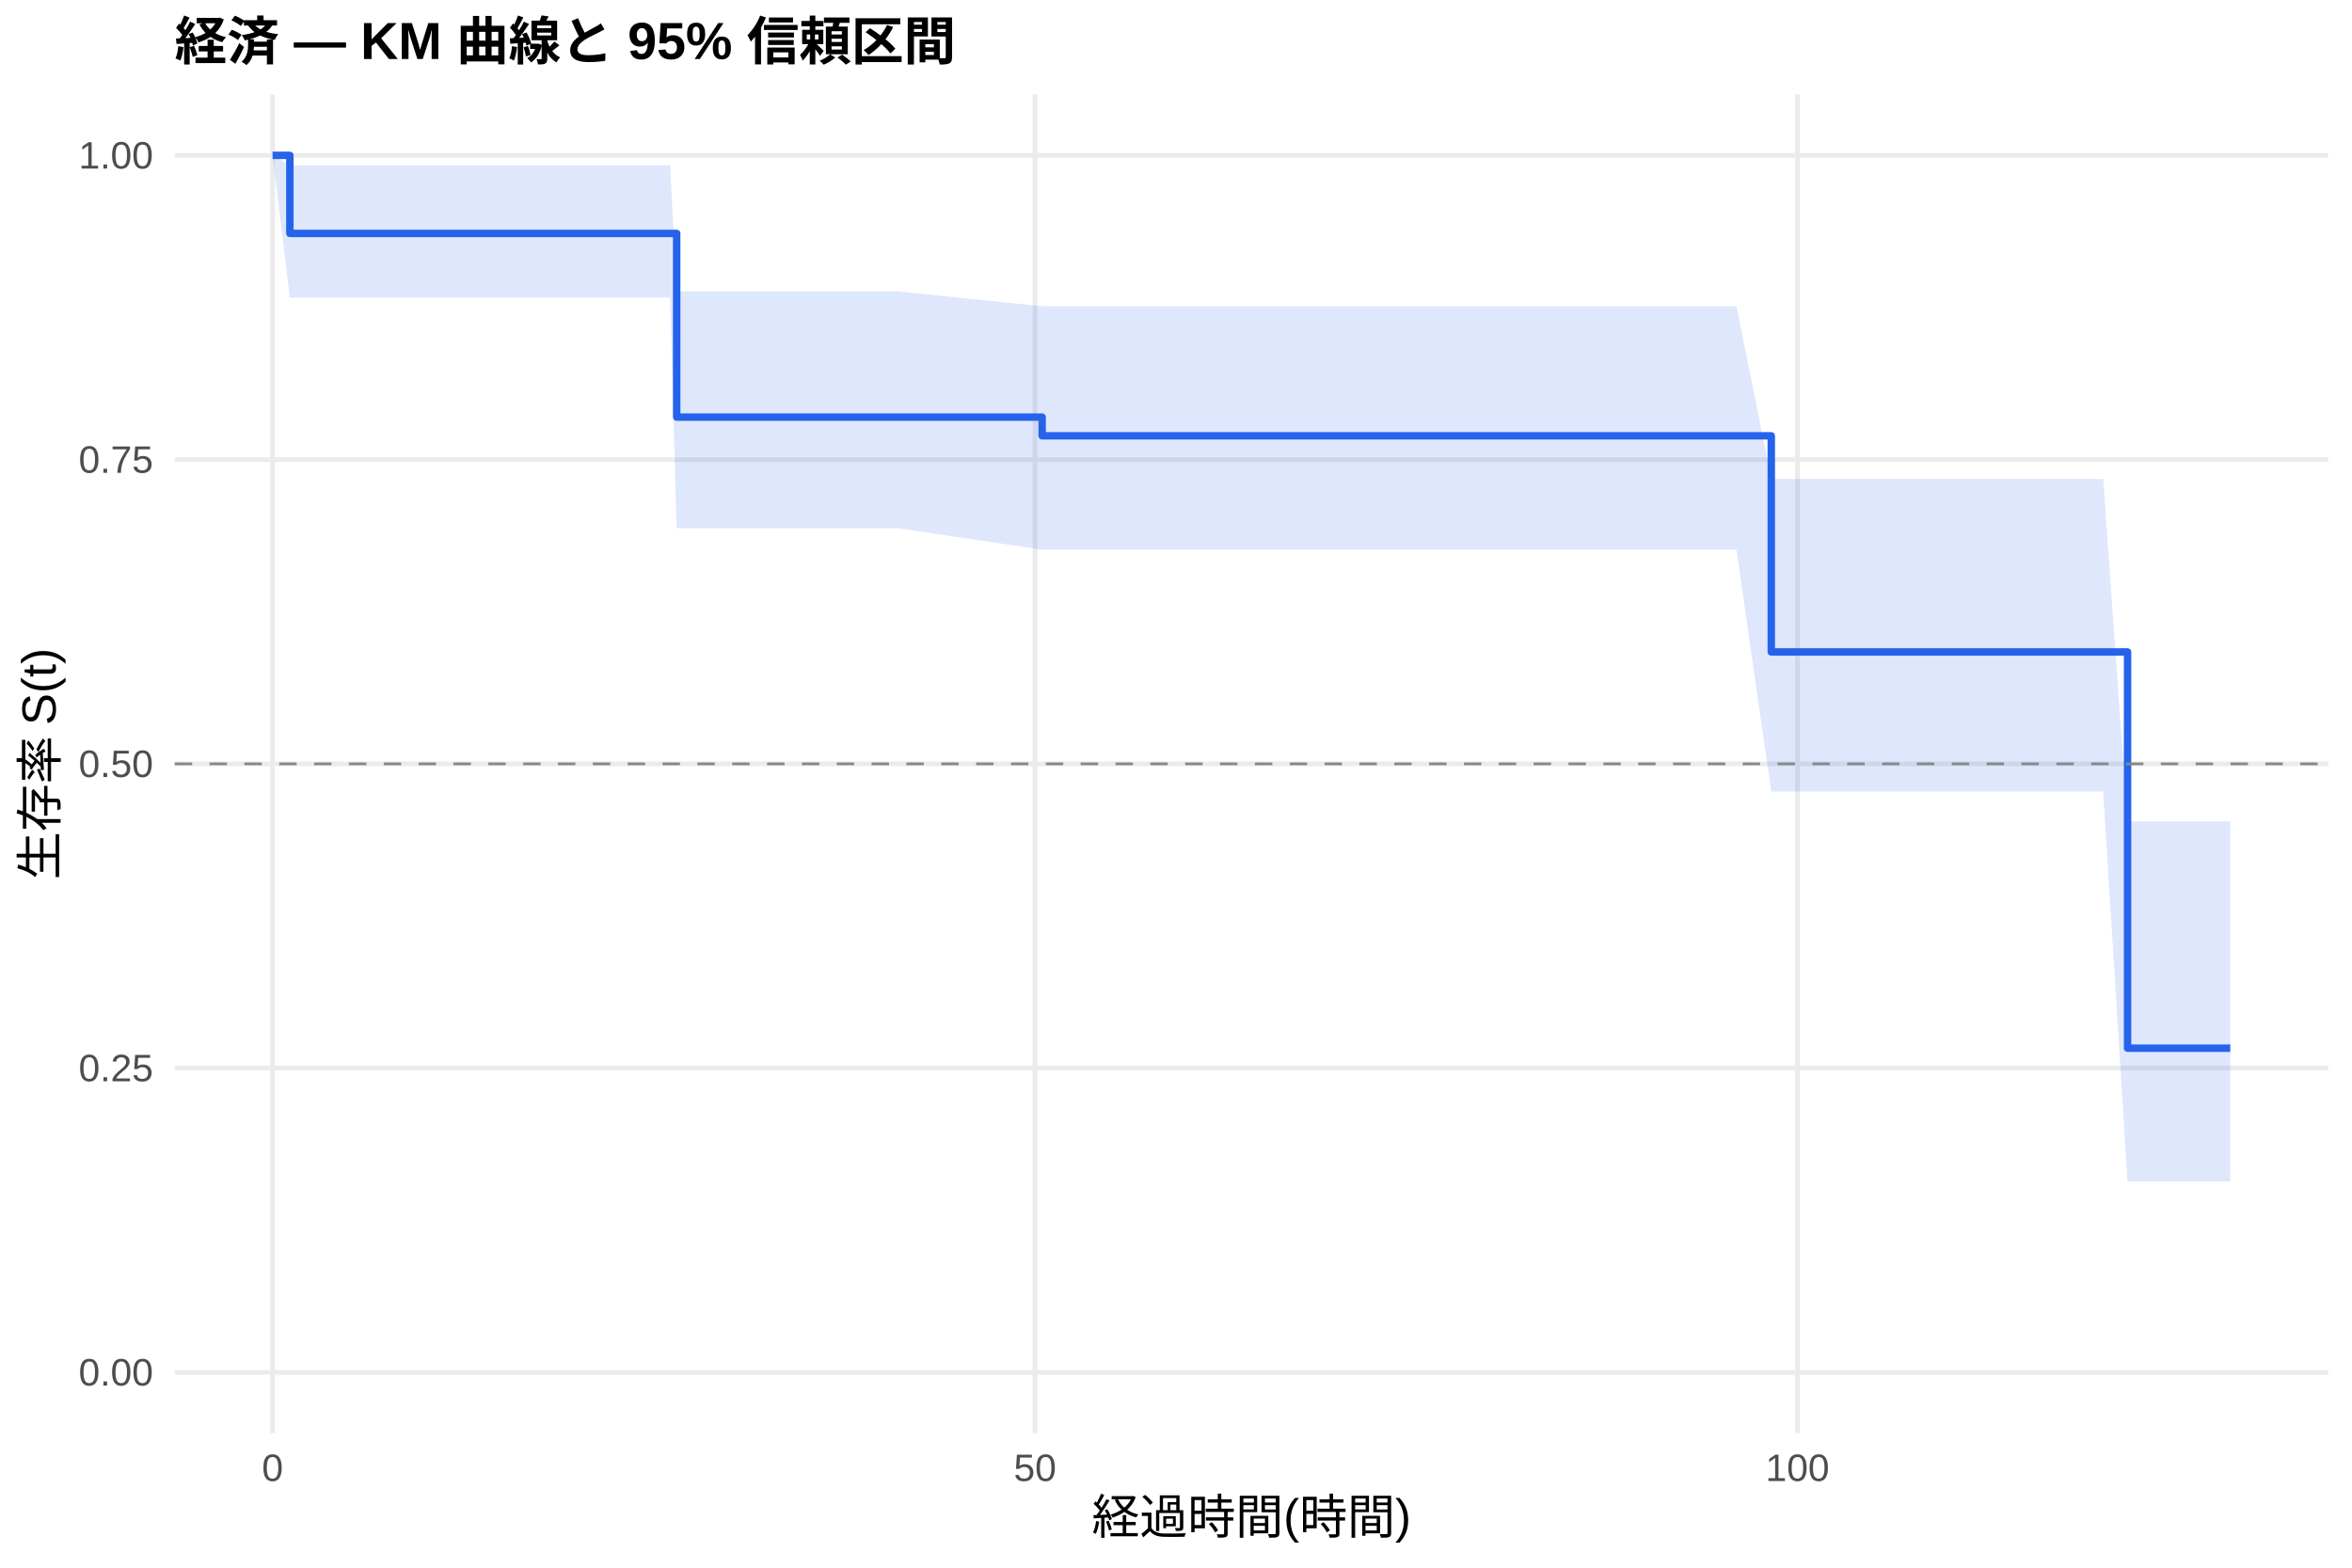
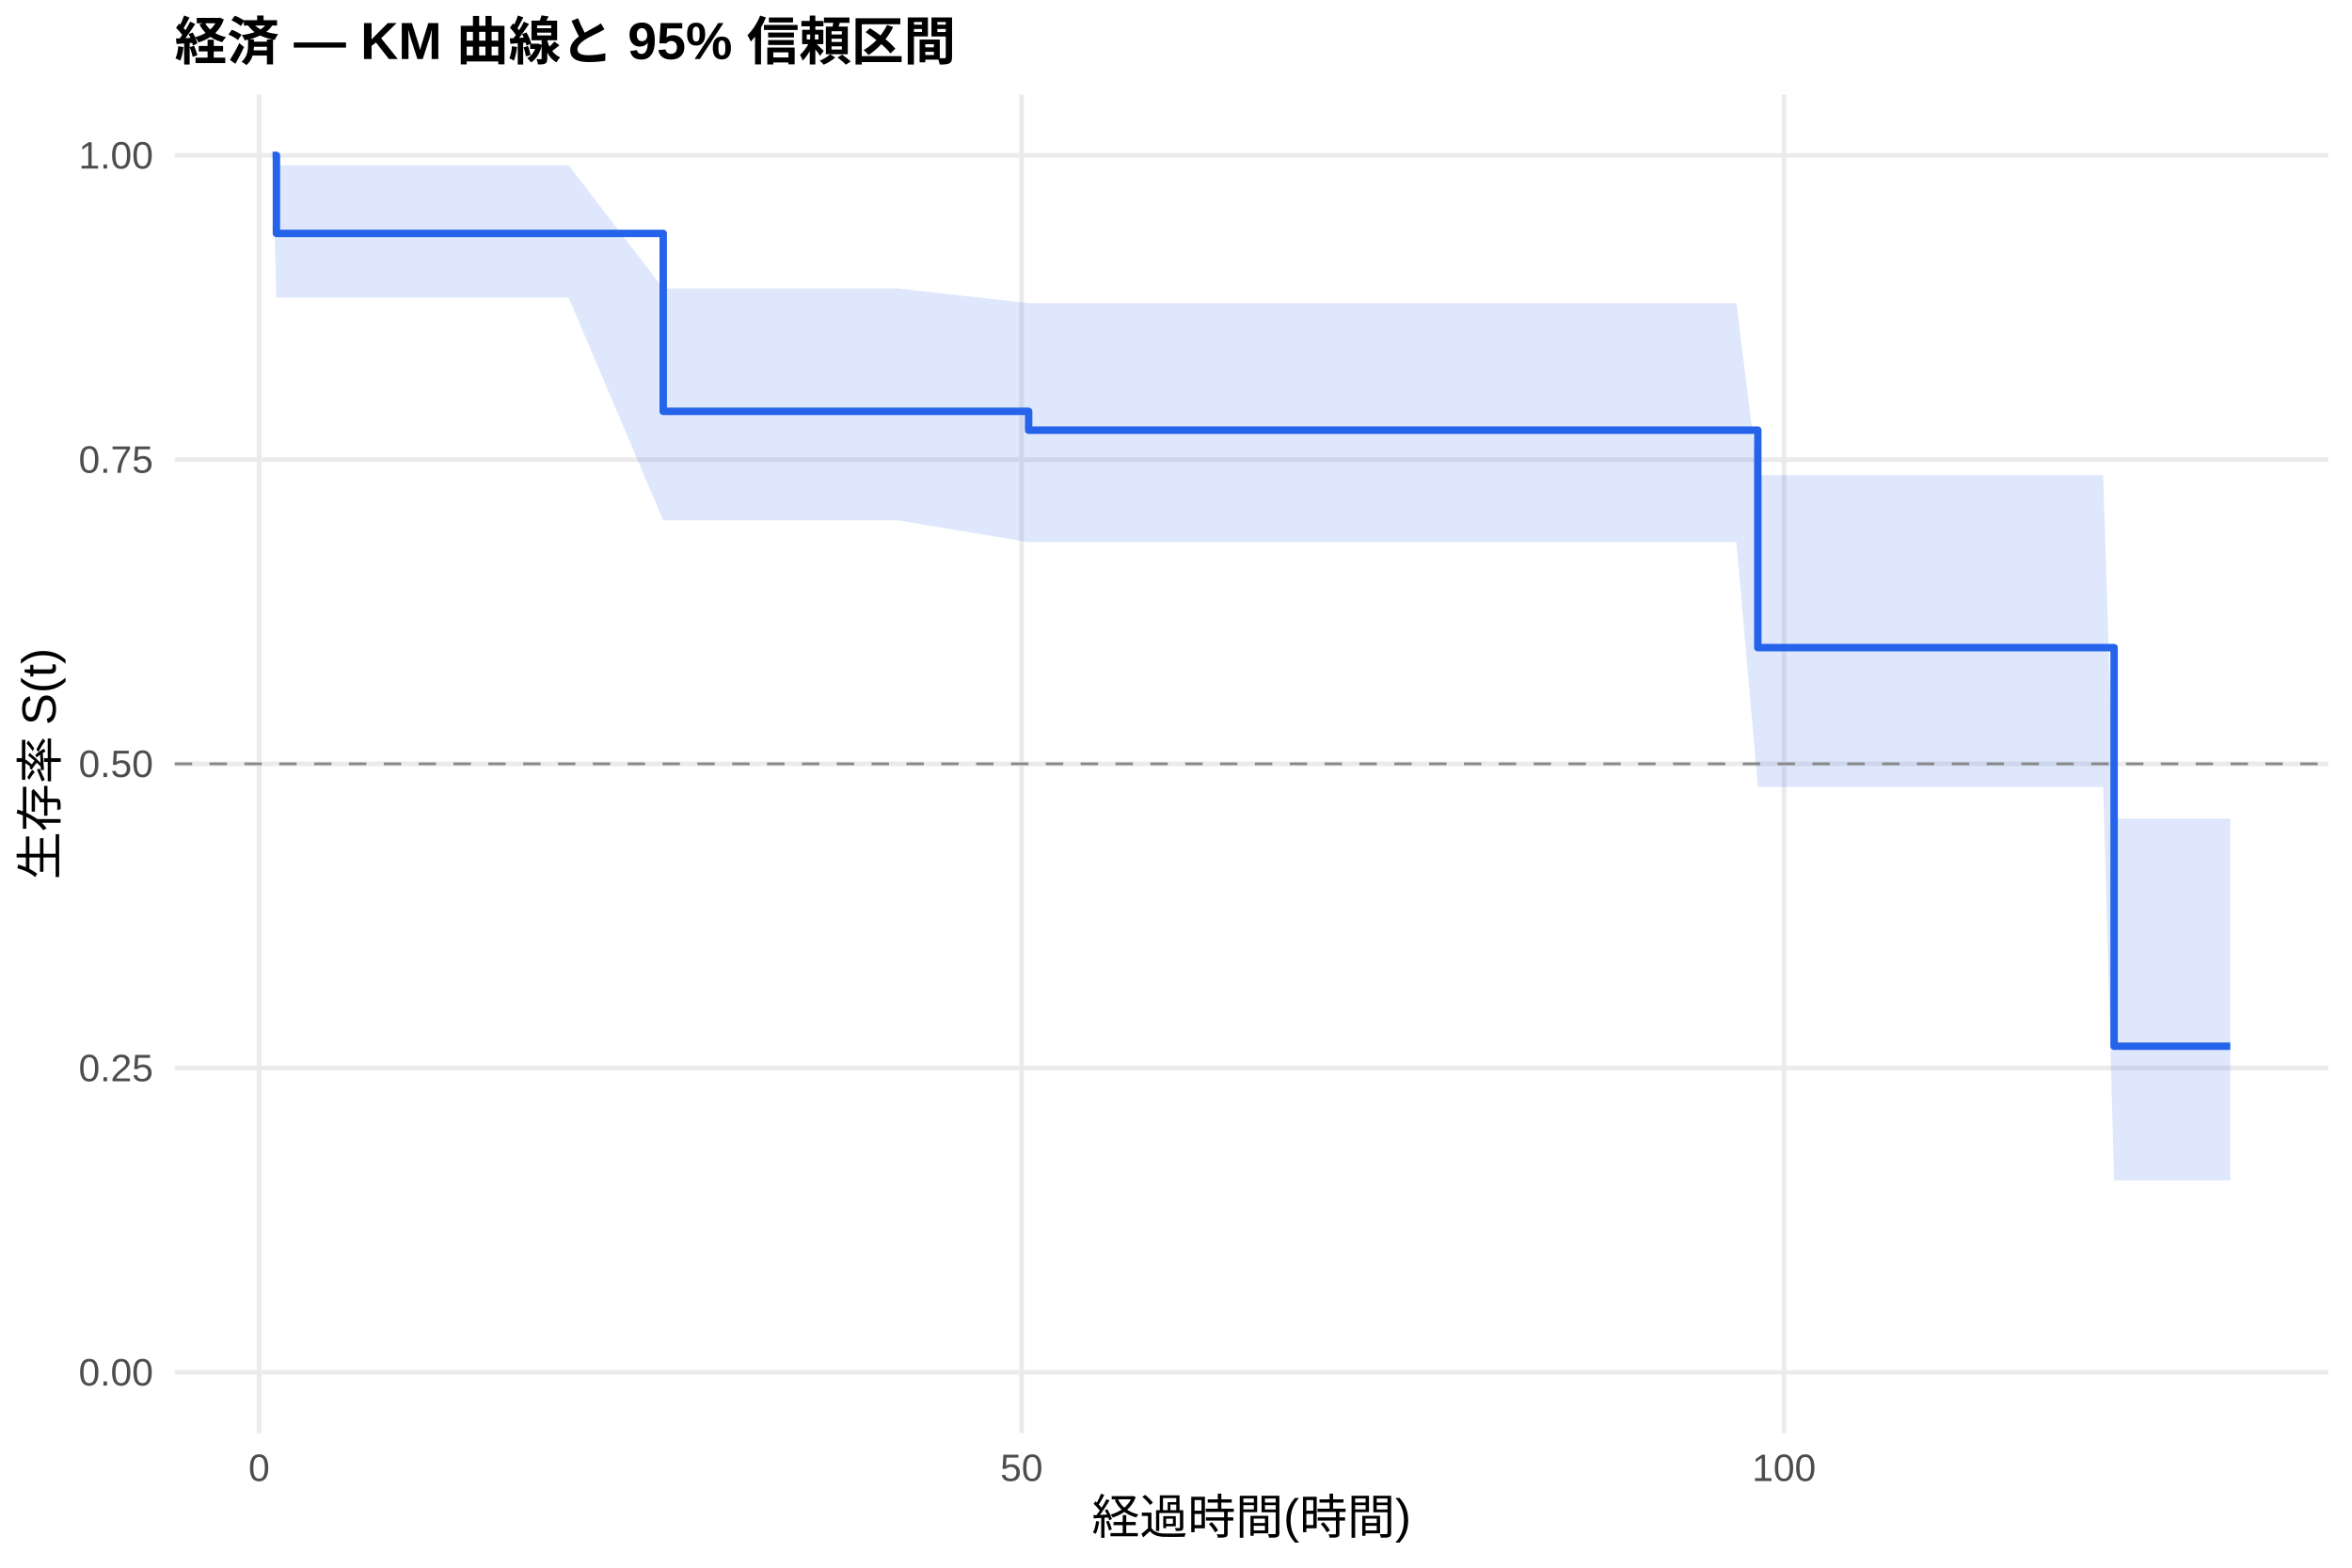
<svg xmlns="http://www.w3.org/2000/svg" width="540.00pt" height="360.00pt" viewBox="0 0 540.00 360.00">
  <g class="svglite">
    <defs>
      <style type="text/css">
    .svglite line, .svglite polyline, .svglite polygon, .svglite path, .svglite rect, .svglite circle {
      fill: none;
      stroke: #000000;
      stroke-linecap: round;
      stroke-linejoin: round;
      stroke-miterlimit: 10.00;
    }
    .svglite text {
      white-space: pre;
    }
    .svglite g.glyphgroup path {
      fill: inherit;
      stroke: none;
    }
  </style>
    </defs>
    <rect width="100%" height="100%" style="stroke: none; fill: #FFFFFF;" />
    <defs>
      <clipPath id="cpMC4wMHw1NDAuMDB8MC4wMHwzNjAuMDA=">
        <rect x="0.00" y="0.00" width="540.00" height="360.00" />
      </clipPath>
    </defs>
    <g clip-path="url(#cpMC4wMHw1NDAuMDB8MC4wMHwzNjAuMDA=)">
      <rect x="0" y="0.00" width="540.00" height="360.00" style="stroke-width: 1.07; stroke: none; fill: #FFFFFF;" />
    </g>
    <defs>
      <clipPath id="cpNDAuMTF8NTM0LjUyfDIxLjcxfDMyOS4xMg==">
        <rect x="40.11" y="21.71" width="494.41" height="307.41" />
      </clipPath>
    </defs>
    <g clip-path="url(#cpNDAuMTF8NTM0LjUyfDIxLjcxfDMyOS4xMg==)">
      <polyline points="40.11,315.14 534.52,315.14 " style="stroke-width: 1.07; stroke: #EBEBEB; stroke-linecap: butt;" />
      <polyline points="40.11,245.28 534.52,245.28 " style="stroke-width: 1.07; stroke: #EBEBEB; stroke-linecap: butt;" />
      <polyline points="40.11,175.41 534.52,175.41 " style="stroke-width: 1.07; stroke: #EBEBEB; stroke-linecap: butt;" />
      <polyline points="40.11,105.55 534.52,105.55 " style="stroke-width: 1.07; stroke: #EBEBEB; stroke-linecap: butt;" />
      <polyline points="40.11,35.68 534.52,35.68 " style="stroke-width: 1.07; stroke: #EBEBEB; stroke-linecap: butt;" />
-       <polyline points="62.58,329.12 62.58,21.71 " style="stroke-width: 1.07; stroke: #EBEBEB; stroke-linecap: butt;" />
-       <polyline points="237.63,329.12 237.63,21.71 " style="stroke-width: 1.07; stroke: #EBEBEB; stroke-linecap: butt;" />
-       <polyline points="412.68,329.12 412.68,21.71 " style="stroke-width: 1.07; stroke: #EBEBEB; stroke-linecap: butt;" />
-       <polygon points="62.58,35.68 66.55,37.96 101.09,37.96 103.95,37.96 110.31,37.96 121.52,37.96 130.56,37.96 153.84,37.96 155.36,66.91 206.06,66.91 239.26,70.32 243.93,70.32 345.17,70.32 359.58,70.32 362.79,70.32 366.29,70.32 369.27,70.32 377.03,70.32 382.69,70.32 387.30,70.32 398.67,70.32 406.67,109.97 432.05,109.97 443.72,109.97 461.17,109.97 467.06,109.97 471.67,109.97 482.87,109.97 488.47,188.64 500.32,188.64 512.05,188.64 512.05,271.33 500.32,271.33 488.47,271.33 482.87,181.75 471.67,181.75 467.06,181.75 461.17,181.75 443.72,181.75 432.05,181.75 406.67,181.75 398.67,126.22 387.30,126.22 382.69,126.22 377.03,126.22 369.27,126.22 366.29,126.22 362.79,126.22 359.58,126.22 345.17,126.22 243.93,126.22 239.26,126.22 206.06,121.29 155.36,121.29 153.84,68.35 130.56,68.35 121.52,68.35 110.31,68.35 103.95,68.35 101.09,68.35 66.55,68.35 62.58,35.68 " style="stroke-width: 0.00; stroke: none; stroke-linecap: butt; fill: #2563EB; fill-opacity: 0.15;" />
-       <polyline points="62.58,35.68 66.55,37.96 101.09,37.96 103.95,37.96 110.31,37.96 121.52,37.96 130.56,37.96 153.84,37.96 155.36,66.91 206.06,66.91 239.26,70.32 243.93,70.32 345.17,70.32 359.58,70.32 362.79,70.32 366.29,70.32 369.27,70.32 377.03,70.32 382.69,70.32 387.30,70.32 398.67,70.32 406.67,109.97 432.05,109.97 443.72,109.97 461.17,109.97 467.06,109.97 471.67,109.97 482.87,109.97 488.47,188.64 500.32,188.64 512.05,188.64 " style="stroke-width: 1.07; stroke: none; stroke-linecap: butt;" />
-       <polyline points="512.05,271.33 500.32,271.33 488.47,271.33 482.87,181.75 471.67,181.75 467.06,181.75 461.17,181.75 443.72,181.75 432.05,181.75 406.67,181.75 398.67,126.22 387.30,126.22 382.69,126.22 377.03,126.22 369.27,126.22 366.29,126.22 362.79,126.22 359.58,126.22 345.17,126.22 243.93,126.22 239.26,126.22 206.06,121.29 155.36,121.29 153.84,68.35 130.56,68.35 121.52,68.35 110.31,68.35 103.95,68.35 101.09,68.35 66.55,68.35 62.58,35.68 " style="stroke-width: 1.07; stroke: none; stroke-linecap: butt;" />
-       <polyline points="62.58,35.68 66.55,35.68 66.55,53.60 101.09,53.60 101.09,53.60 103.95,53.60 103.95,53.60 110.31,53.60 110.31,53.60 121.52,53.60 121.52,53.60 130.56,53.60 130.56,53.60 153.84,53.60 153.84,53.60 155.36,53.60 155.36,95.78 206.06,95.78 206.06,95.78 239.26,95.78 239.26,100.08 243.93,100.08 243.93,100.08 345.17,100.08 345.17,100.08 359.58,100.08 359.58,100.08 362.79,100.08 362.79,100.08 366.29,100.08 366.29,100.08 369.27,100.08 369.27,100.08 377.03,100.08 377.03,100.08 382.69,100.08 382.69,100.08 387.30,100.08 387.30,100.08 398.67,100.08 398.67,100.08 406.67,100.08 406.67,149.71 432.05,149.71 432.05,149.71 443.72,149.71 443.72,149.71 461.17,149.71 461.17,149.71 467.06,149.71 467.06,149.71 471.67,149.71 471.67,149.71 482.87,149.71 482.87,149.71 488.47,149.71 488.47,240.70 500.32,240.70 500.32,240.70 512.05,240.70 512.05,240.70 " style="stroke-width: 1.71; stroke: #2563EB; stroke-linecap: butt;" />
+       <polyline points="59.49,329.12 59.49,21.71 " style="stroke-width: 1.07; stroke: #EBEBEB; stroke-linecap: butt;" />
+       <polyline points="234.54,329.12 234.54,21.71 " style="stroke-width: 1.07; stroke: #EBEBEB; stroke-linecap: butt;" />
+       <polyline points="409.59,329.12 409.59,21.71 " style="stroke-width: 1.07; stroke: #EBEBEB; stroke-linecap: butt;" />
+       <polygon points="62.58,35.68 63.46,37.96 101.09,37.96 103.95,37.96 110.31,37.96 121.52,37.96 130.56,37.96 152.27,66.23 153.84,66.23 206.06,66.23 236.17,69.62 243.93,69.62 345.17,69.62 359.58,69.62 362.79,69.62 366.29,69.62 369.27,69.62 377.03,69.62 382.69,69.62 387.30,69.62 398.67,69.62 403.58,109.13 432.05,109.13 443.72,109.13 461.17,109.13 467.06,109.13 471.67,109.13 482.87,109.13 485.38,187.98 500.32,187.98 512.05,187.98 512.05,271.04 500.32,271.04 485.38,271.04 482.87,180.70 471.67,180.70 467.06,180.70 461.17,180.70 443.72,180.70 432.05,180.70 403.58,180.70 398.67,124.49 387.30,124.49 382.69,124.49 377.03,124.49 369.27,124.49 366.29,124.49 362.79,124.49 359.58,124.49 345.17,124.49 243.93,124.49 236.17,124.49 206.06,119.49 153.84,119.49 152.27,119.49 130.56,68.35 121.52,68.35 110.31,68.35 103.95,68.35 101.09,68.35 63.46,68.35 62.58,35.68 " style="stroke-width: 0.00; stroke: none; stroke-linecap: butt; fill: #2563EB; fill-opacity: 0.15;" />
+       <polyline points="62.58,35.68 63.46,37.96 101.09,37.96 103.95,37.96 110.31,37.96 121.52,37.96 130.56,37.96 152.27,66.23 153.84,66.23 206.06,66.23 236.17,69.62 243.93,69.62 345.17,69.62 359.58,69.62 362.79,69.62 366.29,69.62 369.27,69.62 377.03,69.62 382.69,69.62 387.30,69.62 398.67,69.62 403.58,109.13 432.05,109.13 443.72,109.13 461.17,109.13 467.06,109.13 471.67,109.13 482.87,109.13 485.38,187.98 500.32,187.98 512.05,187.98 " style="stroke-width: 1.07; stroke: none; stroke-linecap: butt;" />
+       <polyline points="512.05,271.04 500.32,271.04 485.38,271.04 482.87,180.70 471.67,180.70 467.06,180.70 461.17,180.70 443.72,180.70 432.05,180.70 403.58,180.70 398.67,124.49 387.30,124.49 382.69,124.49 377.03,124.49 369.27,124.49 366.29,124.49 362.79,124.49 359.58,124.49 345.17,124.49 243.93,124.49 236.17,124.49 206.06,119.49 153.84,119.49 152.27,119.49 130.56,68.35 121.52,68.35 110.31,68.35 103.95,68.35 101.09,68.35 63.46,68.35 62.58,35.68 " style="stroke-width: 1.07; stroke: none; stroke-linecap: butt;" />
+       <polyline points="62.58,35.68 63.46,35.68 63.46,53.60 101.09,53.60 101.09,53.60 103.95,53.60 103.95,53.60 110.31,53.60 110.31,53.60 121.52,53.60 121.52,53.60 130.56,53.60 130.56,53.60 152.27,53.60 152.27,94.46 153.84,94.46 153.84,94.46 206.06,94.46 206.06,94.46 236.17,94.46 236.17,98.79 243.93,98.79 243.93,98.79 345.17,98.79 345.17,98.79 359.58,98.79 359.58,98.79 362.79,98.79 362.79,98.79 366.29,98.79 366.29,98.79 369.27,98.79 369.27,98.79 377.03,98.79 377.03,98.79 382.69,98.79 382.69,98.79 387.30,98.79 387.30,98.79 398.67,98.79 398.67,98.79 403.58,98.79 403.58,148.72 432.05,148.72 432.05,148.72 443.72,148.72 443.72,148.72 461.17,148.72 461.17,148.72 467.06,148.72 467.06,148.72 471.67,148.72 471.67,148.72 482.87,148.72 482.87,148.72 485.38,148.72 485.38,240.25 500.32,240.25 500.32,240.25 512.05,240.25 512.05,240.25 " style="stroke-width: 1.71; stroke: #2563EB; stroke-linecap: butt;" />
      <line x1="40.11" y1="175.41" x2="534.52" y2="175.41" style="stroke-width: 0.64; stroke: #888888; stroke-dasharray: 4.00,4.00; stroke-linecap: butt;" />
    </g>
    <g clip-path="url(#cpMC4wMHw1NDAuMDB8MC4wMHwzNjAuMDA=)">
      <text x="35.18" y="318.17" text-anchor="end" style="font-size: 8.80px;fill: #4D4D4D; font-family: &quot;Liberation Sans&quot;;" textLength="17.11px" lengthAdjust="spacingAndGlyphs">0.00</text>
      <text x="35.18" y="248.30" text-anchor="end" style="font-size: 8.80px;fill: #4D4D4D; font-family: &quot;Liberation Sans&quot;;" textLength="17.11px" lengthAdjust="spacingAndGlyphs">0.25</text>
      <text x="35.18" y="178.44" text-anchor="end" style="font-size: 8.80px;fill: #4D4D4D; font-family: &quot;Liberation Sans&quot;;" textLength="17.11px" lengthAdjust="spacingAndGlyphs">0.50</text>
      <text x="35.18" y="108.57" text-anchor="end" style="font-size: 8.80px;fill: #4D4D4D; font-family: &quot;Liberation Sans&quot;;" textLength="17.11px" lengthAdjust="spacingAndGlyphs">0.75</text>
      <text x="35.18" y="38.71" text-anchor="end" style="font-size: 8.80px;fill: #4D4D4D; font-family: &quot;Liberation Sans&quot;;" textLength="17.11px" lengthAdjust="spacingAndGlyphs">1.00</text>
-       <text x="62.58" y="340.10" text-anchor="middle" style="font-size: 8.80px;fill: #4D4D4D; font-family: &quot;Liberation Sans&quot;;" textLength="4.89px" lengthAdjust="spacingAndGlyphs">0</text>
-       <text x="237.63" y="340.10" text-anchor="middle" style="font-size: 8.80px;fill: #4D4D4D; font-family: &quot;Liberation Sans&quot;;" textLength="9.78px" lengthAdjust="spacingAndGlyphs">50</text>
-       <text x="412.68" y="340.10" text-anchor="middle" style="font-size: 8.80px;fill: #4D4D4D; font-family: &quot;Liberation Sans&quot;;" textLength="14.67px" lengthAdjust="spacingAndGlyphs">100</text>
+       <text x="59.49" y="340.10" text-anchor="middle" style="font-size: 8.80px;fill: #4D4D4D; font-family: &quot;Liberation Sans&quot;;" textLength="4.89px" lengthAdjust="spacingAndGlyphs">0</text>
+       <text x="234.54" y="340.10" text-anchor="middle" style="font-size: 8.80px;fill: #4D4D4D; font-family: &quot;Liberation Sans&quot;;" textLength="9.78px" lengthAdjust="spacingAndGlyphs">50</text>
+       <text x="409.59" y="340.10" text-anchor="middle" style="font-size: 8.80px;fill: #4D4D4D; font-family: &quot;Liberation Sans&quot;;" textLength="14.67px" lengthAdjust="spacingAndGlyphs">100</text>
      <text x="287.32" y="352.24" text-anchor="middle" style="font-size: 11.00px; font-family: &quot;Liberation Sans&quot;;" textLength="73.31px" lengthAdjust="spacingAndGlyphs">経過時間(時間)</text>
      <text transform="translate(13.05,175.41) rotate(-90)" text-anchor="middle" style="font-size: 11.00px; font-family: &quot;Liberation Sans&quot;;" textLength="53.78px" lengthAdjust="spacingAndGlyphs">生存率 S(t)</text>
      <text x="40.11" y="13.74" style="font-size: 12.00px; font-weight: bold; font-family: &quot;Liberation Sans&quot;;" textLength="179.33px" lengthAdjust="spacingAndGlyphs">経済 — KM 曲線と 95% 信頼区間</text>
    </g>
  </g>
</svg>
